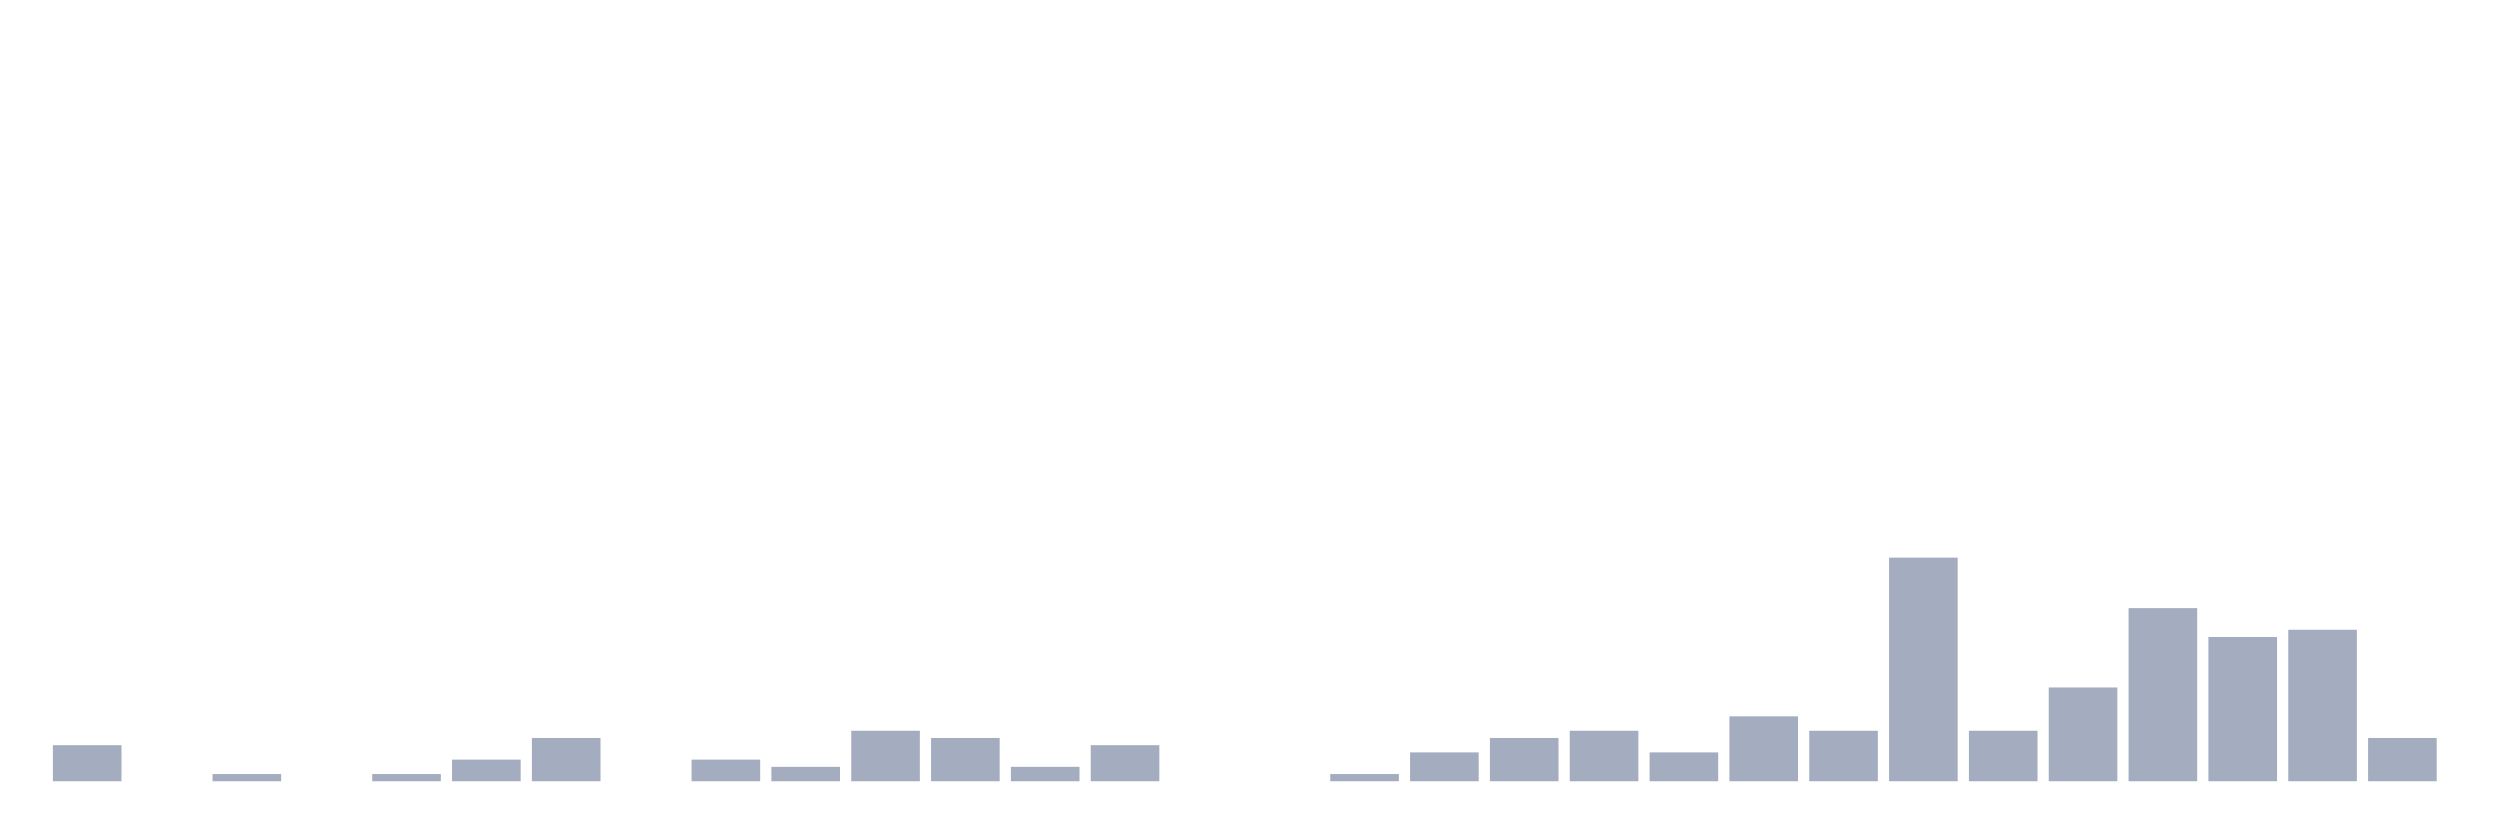
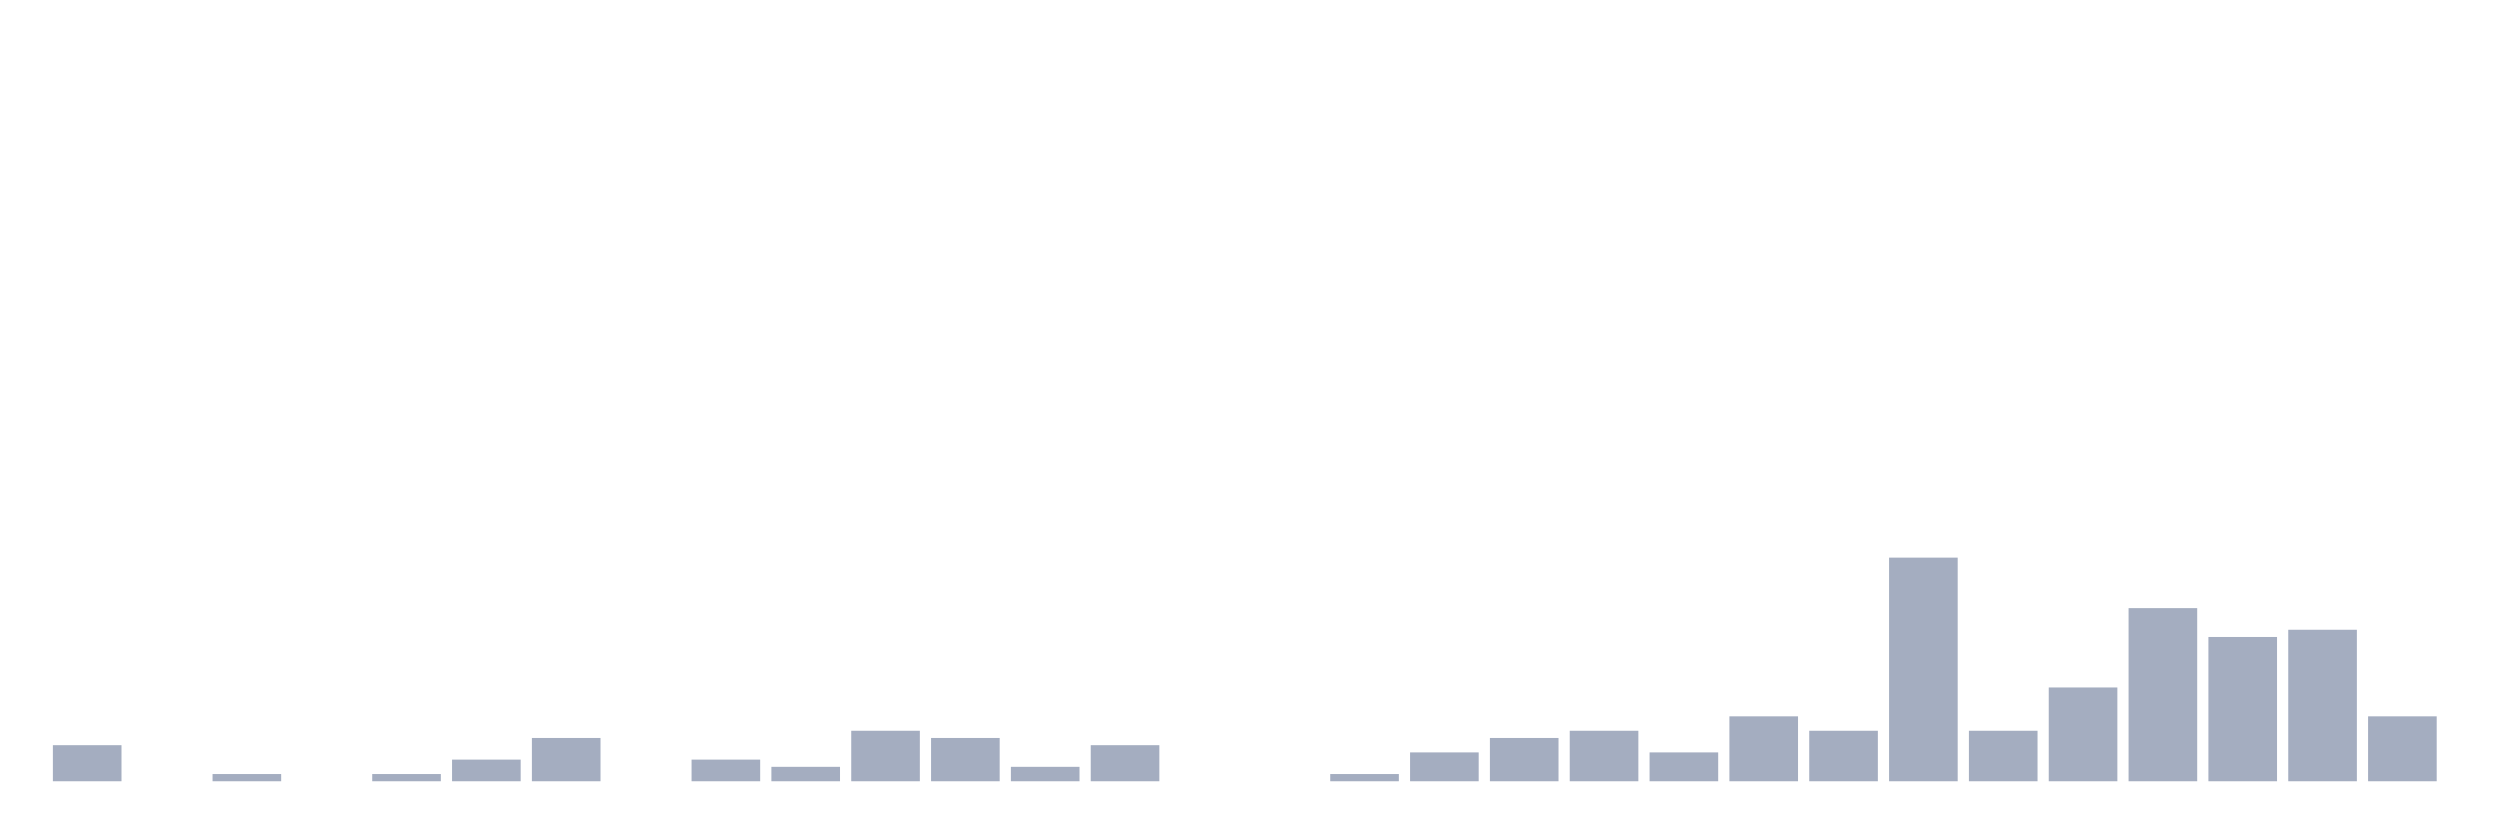
<svg xmlns="http://www.w3.org/2000/svg" viewBox="0 0 480 160">
  <g transform="translate(10,10)">
    <rect class="bar" x="0.153" width="13.175" y="133.075" height="6.925" fill="rgb(164,173,192)" />
    <rect class="bar" x="15.482" width="13.175" y="140" height="0" fill="rgb(164,173,192)" />
    <rect class="bar" x="30.81" width="13.175" y="138.615" height="1.385" fill="rgb(164,173,192)" />
    <rect class="bar" x="46.138" width="13.175" y="140" height="0" fill="rgb(164,173,192)" />
    <rect class="bar" x="61.466" width="13.175" y="138.615" height="1.385" fill="rgb(164,173,192)" />
    <rect class="bar" x="76.794" width="13.175" y="135.845" height="4.155" fill="rgb(164,173,192)" />
    <rect class="bar" x="92.123" width="13.175" y="131.69" height="8.31" fill="rgb(164,173,192)" />
    <rect class="bar" x="107.451" width="13.175" y="140" height="0" fill="rgb(164,173,192)" />
    <rect class="bar" x="122.779" width="13.175" y="135.845" height="4.155" fill="rgb(164,173,192)" />
    <rect class="bar" x="138.107" width="13.175" y="137.23" height="2.77" fill="rgb(164,173,192)" />
    <rect class="bar" x="153.436" width="13.175" y="130.305" height="9.695" fill="rgb(164,173,192)" />
    <rect class="bar" x="168.764" width="13.175" y="131.69" height="8.31" fill="rgb(164,173,192)" />
    <rect class="bar" x="184.092" width="13.175" y="137.23" height="2.77" fill="rgb(164,173,192)" />
    <rect class="bar" x="199.42" width="13.175" y="133.075" height="6.925" fill="rgb(164,173,192)" />
    <rect class="bar" x="214.748" width="13.175" y="140" height="0" fill="rgb(164,173,192)" />
    <rect class="bar" x="230.077" width="13.175" y="140" height="0" fill="rgb(164,173,192)" />
    <rect class="bar" x="245.405" width="13.175" y="138.615" height="1.385" fill="rgb(164,173,192)" />
    <rect class="bar" x="260.733" width="13.175" y="134.46" height="5.54" fill="rgb(164,173,192)" />
    <rect class="bar" x="276.061" width="13.175" y="131.69" height="8.31" fill="rgb(164,173,192)" />
    <rect class="bar" x="291.39" width="13.175" y="130.305" height="9.695" fill="rgb(164,173,192)" />
    <rect class="bar" x="306.718" width="13.175" y="134.46" height="5.54" fill="rgb(164,173,192)" />
    <rect class="bar" x="322.046" width="13.175" y="127.535" height="12.465" fill="rgb(164,173,192)" />
    <rect class="bar" x="337.374" width="13.175" y="130.305" height="9.695" fill="rgb(164,173,192)" />
    <rect class="bar" x="352.702" width="13.175" y="97.064" height="42.936" fill="rgb(164,173,192)" />
    <rect class="bar" x="368.031" width="13.175" y="130.305" height="9.695" fill="rgb(164,173,192)" />
    <rect class="bar" x="383.359" width="13.175" y="121.994" height="18.006" fill="rgb(164,173,192)" />
    <rect class="bar" x="398.687" width="13.175" y="106.759" height="33.241" fill="rgb(164,173,192)" />
    <rect class="bar" x="414.015" width="13.175" y="112.299" height="27.701" fill="rgb(164,173,192)" />
    <rect class="bar" x="429.344" width="13.175" y="110.914" height="29.086" fill="rgb(164,173,192)" />
-     <rect class="bar" x="444.672" width="13.175" y="131.69" height="8.31" fill="rgb(164,173,192)" />
+     <rect class="bar" x="444.672" width="13.175" y="127.535" height="12.465" fill="rgb(164,173,192)" />
  </g>
</svg>
